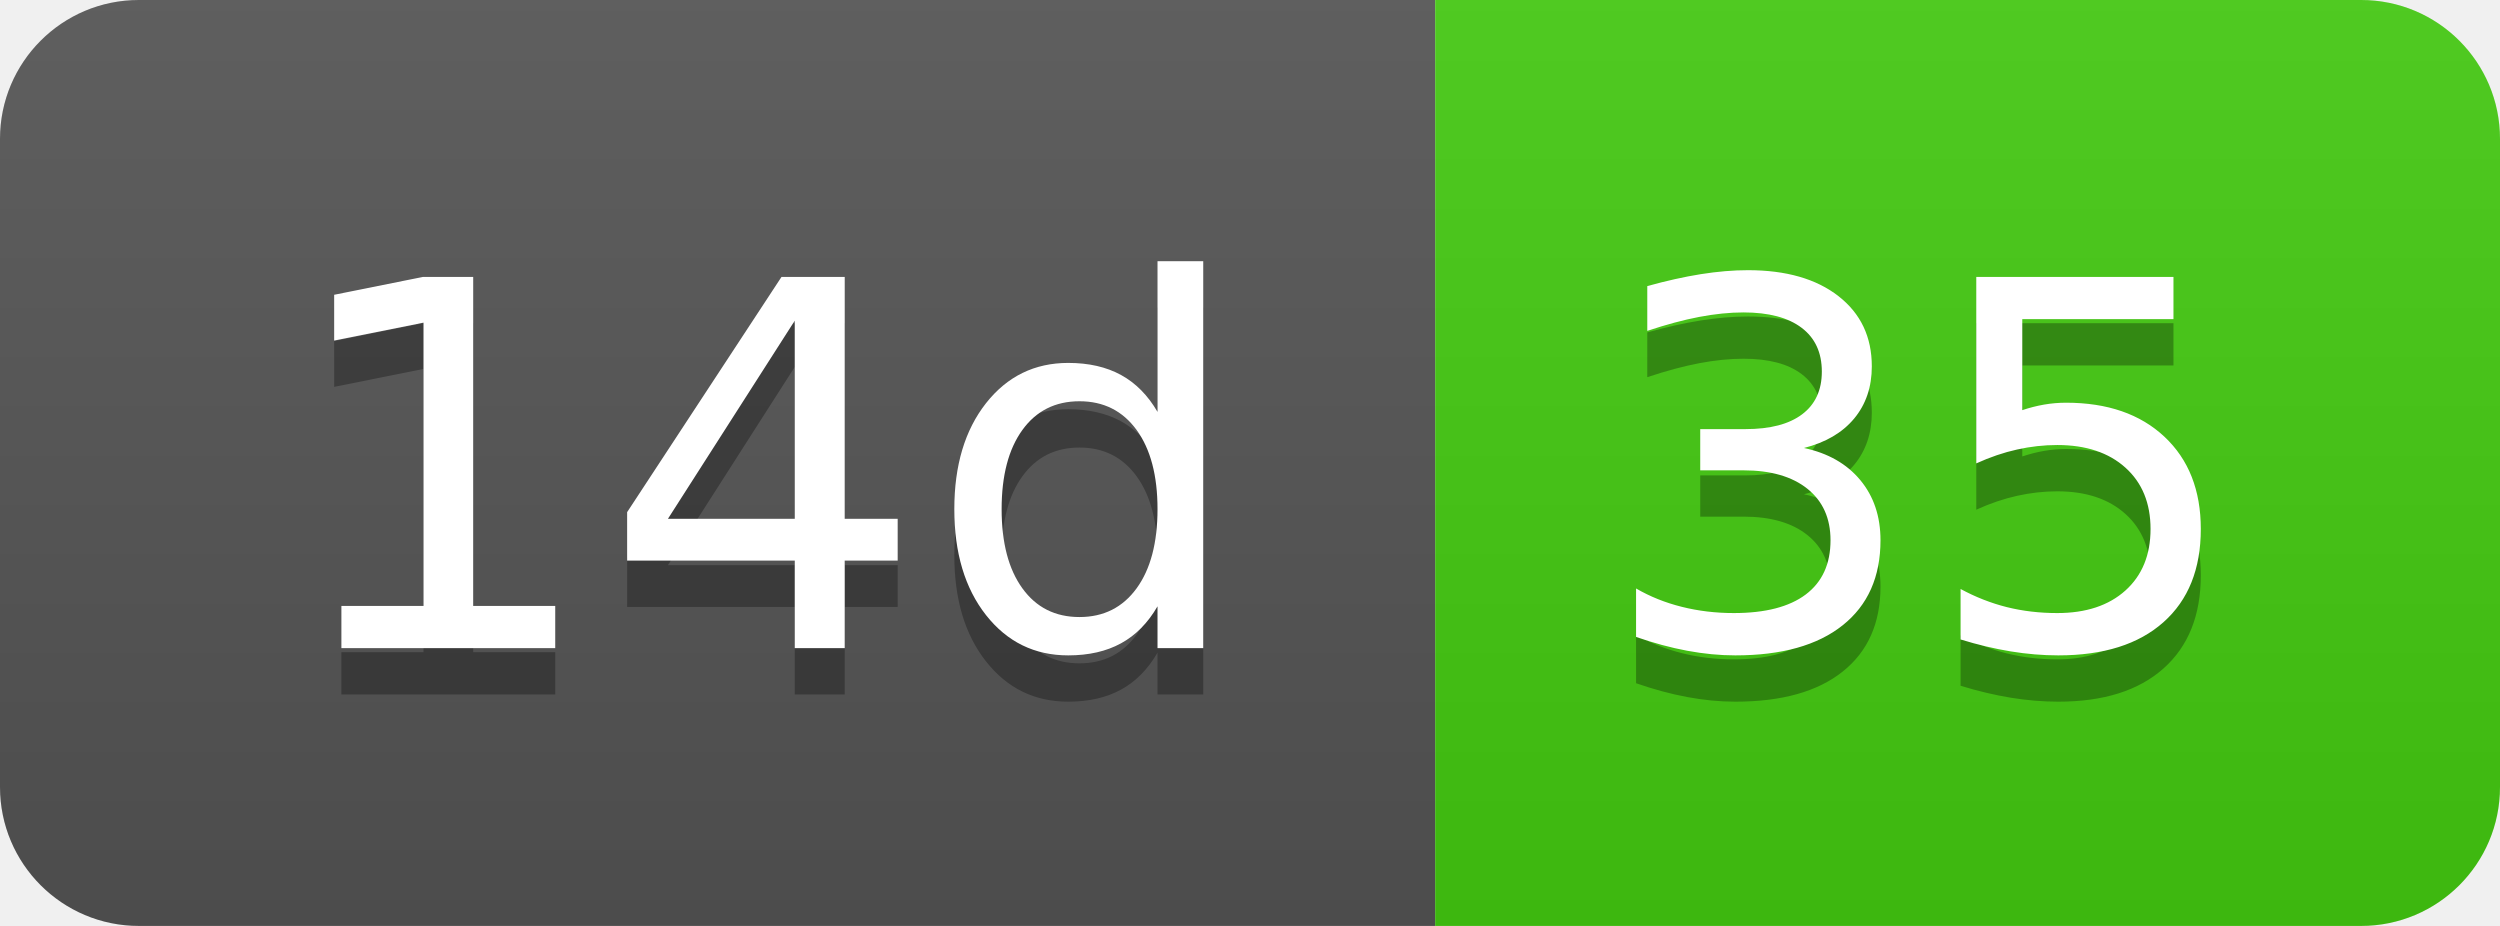
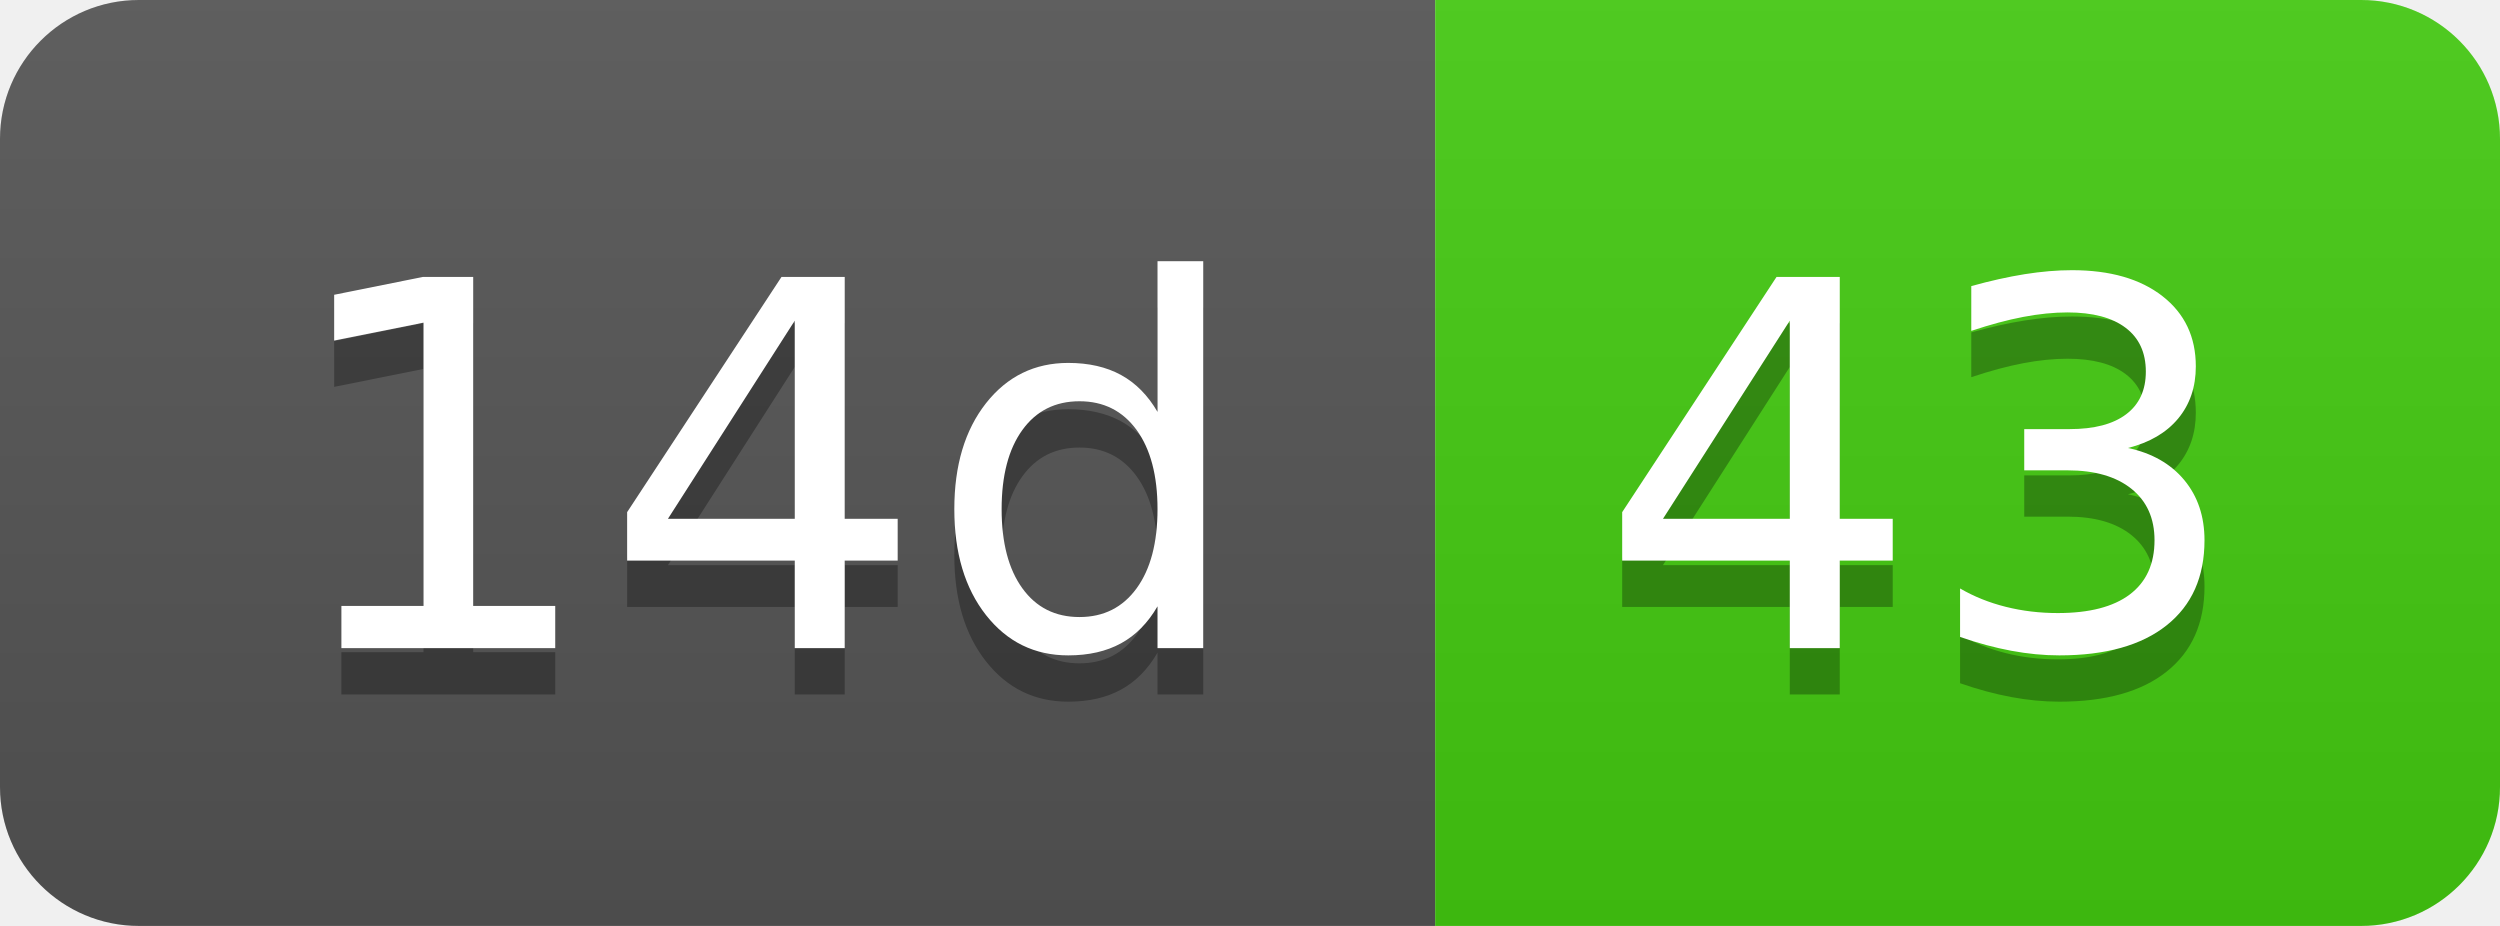
- <svg xmlns="http://www.w3.org/2000/svg" width="54" height="20" role="img" aria-label="14d: 35">
+ <svg xmlns="http://www.w3.org/2000/svg" width="54" height="20" role="img" aria-label="14d: 43">
  <linearGradient id="s" x2="0" y2="100%">
    <stop offset="0" stop-color="#bbb" stop-opacity=".1" />
    <stop offset="1" stop-opacity=".1" />
  </linearGradient>
  <clipPath id="r">
    <rect width="54" height="20" rx="3" fill="#fff" />
  </clipPath>
  <g clip-path="url(#r)">
    <rect width="31" height="20" fill="#555" />
    <rect x="31" width="23" height="20" fill="#4c1" />
    <rect width="54" height="20" fill="url(#s)" />
  </g>
  <g fill="#fff" text-anchor="middle" font-family="Verdana,Geneva,DejaVu Sans,sans-serif" text-rendering="geometricPrecision" font-size="110">
    <text aria-hidden="true" x="165" y="150" fill="#010101" fill-opacity=".3" transform="scale(.1)" textLength="210">14d</text>
    <text x="165" y="140" transform="scale(.1)" fill="#fff" textLength="210">14d</text>
-     <text aria-hidden="true" x="415" y="150" fill="#010101" fill-opacity=".3" transform="scale(.1)" textLength="130">35</text>
-     <text x="415" y="140" transform="scale(.1)" fill="#fff" textLength="130">35</text>
+     <text aria-hidden="true" x="415" y="150" fill="#010101" fill-opacity=".3" transform="scale(.1)" textLength="130">43</text>
+     <text x="415" y="140" transform="scale(.1)" fill="#fff" textLength="130">43</text>
  </g>
</svg>
